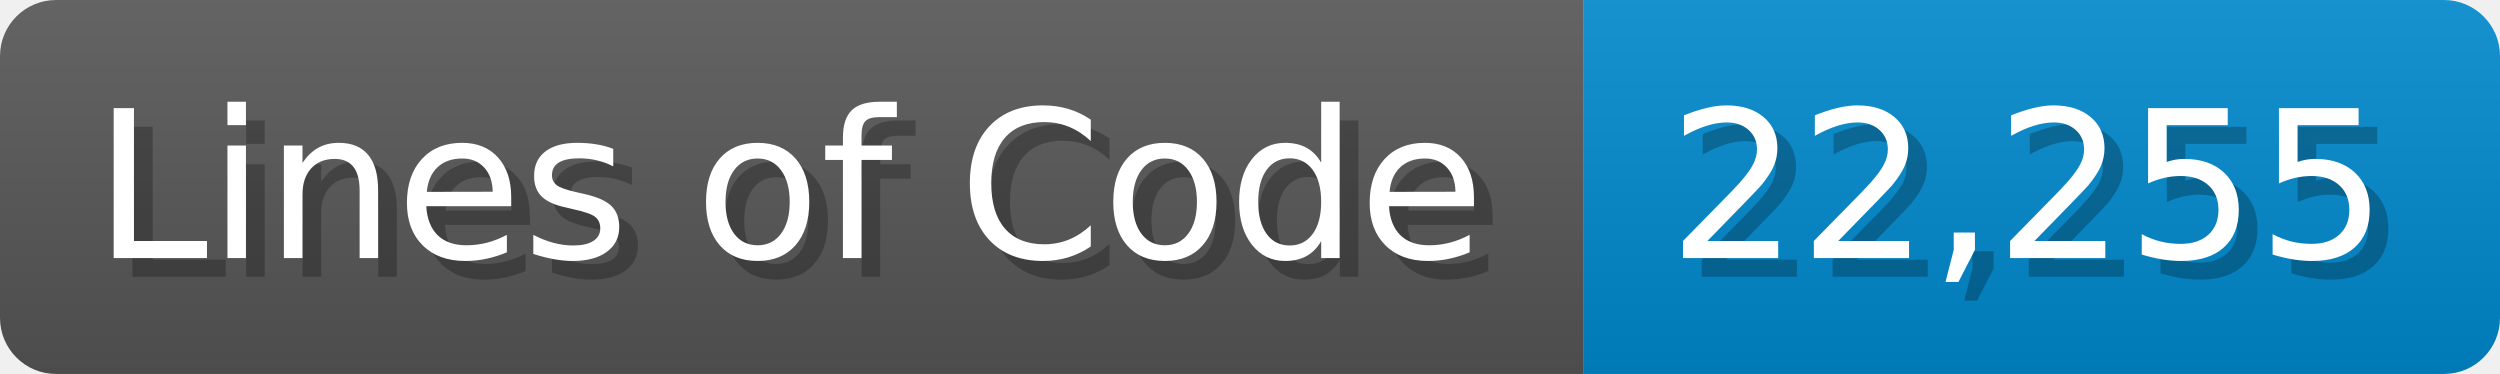
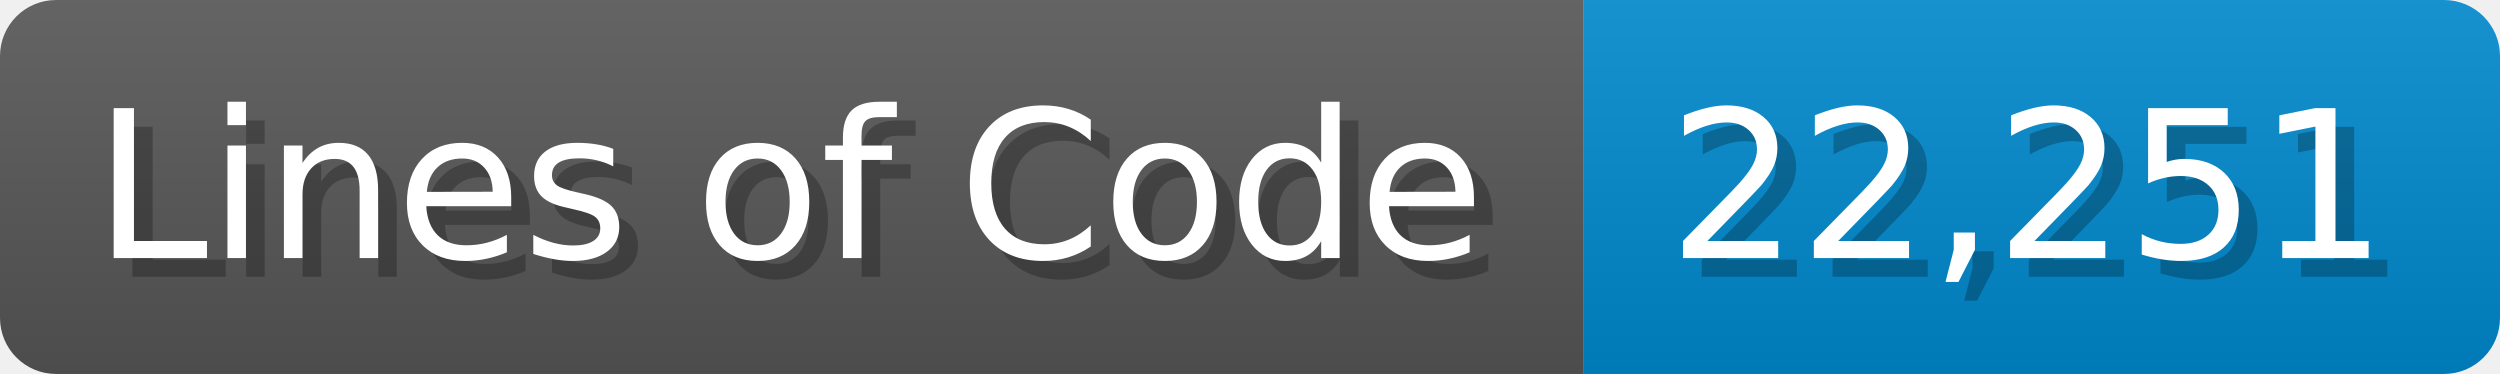
<svg xmlns="http://www.w3.org/2000/svg" width="133.7" height="20" viewBox="0 0 1337 200">
  <linearGradient id="a" x2="0" y2="100%">
    <stop offset="0" stop-opacity=".1" stop-color="#EEE" />
    <stop offset="1" stop-opacity=".1" />
  </linearGradient>
  <mask id="m">
    <rect width="1337" height="200" rx="30" fill="#FFF" />
  </mask>
  <g mask="url(#m)">
    <rect width="847" height="200" fill="#555" />
    <rect width="490" height="200" fill="#08C" x="847" />
    <rect width="1337" height="200" fill="url(#a)" />
  </g>
  <g fill="#fff" text-anchor="start" font-family="Verdana,DejaVu Sans,sans-serif" font-size="110">
    <text x="60" y="148" textLength="747" fill="#000" opacity="0.25">Lines of Code</text>
    <text x="50" y="138" textLength="747">Lines of Code</text>
-     <text x="902" y="148" textLength="390" fill="#000" opacity="0.25">22,255</text>
-     <text x="892" y="138" textLength="390">22,255</text>
+     <text x="902" y="148" textLength="390" fill="#000" opacity="0.25">22,251</text>
+     <text x="892" y="138" textLength="390">22,251</text>
  </g>
</svg>
